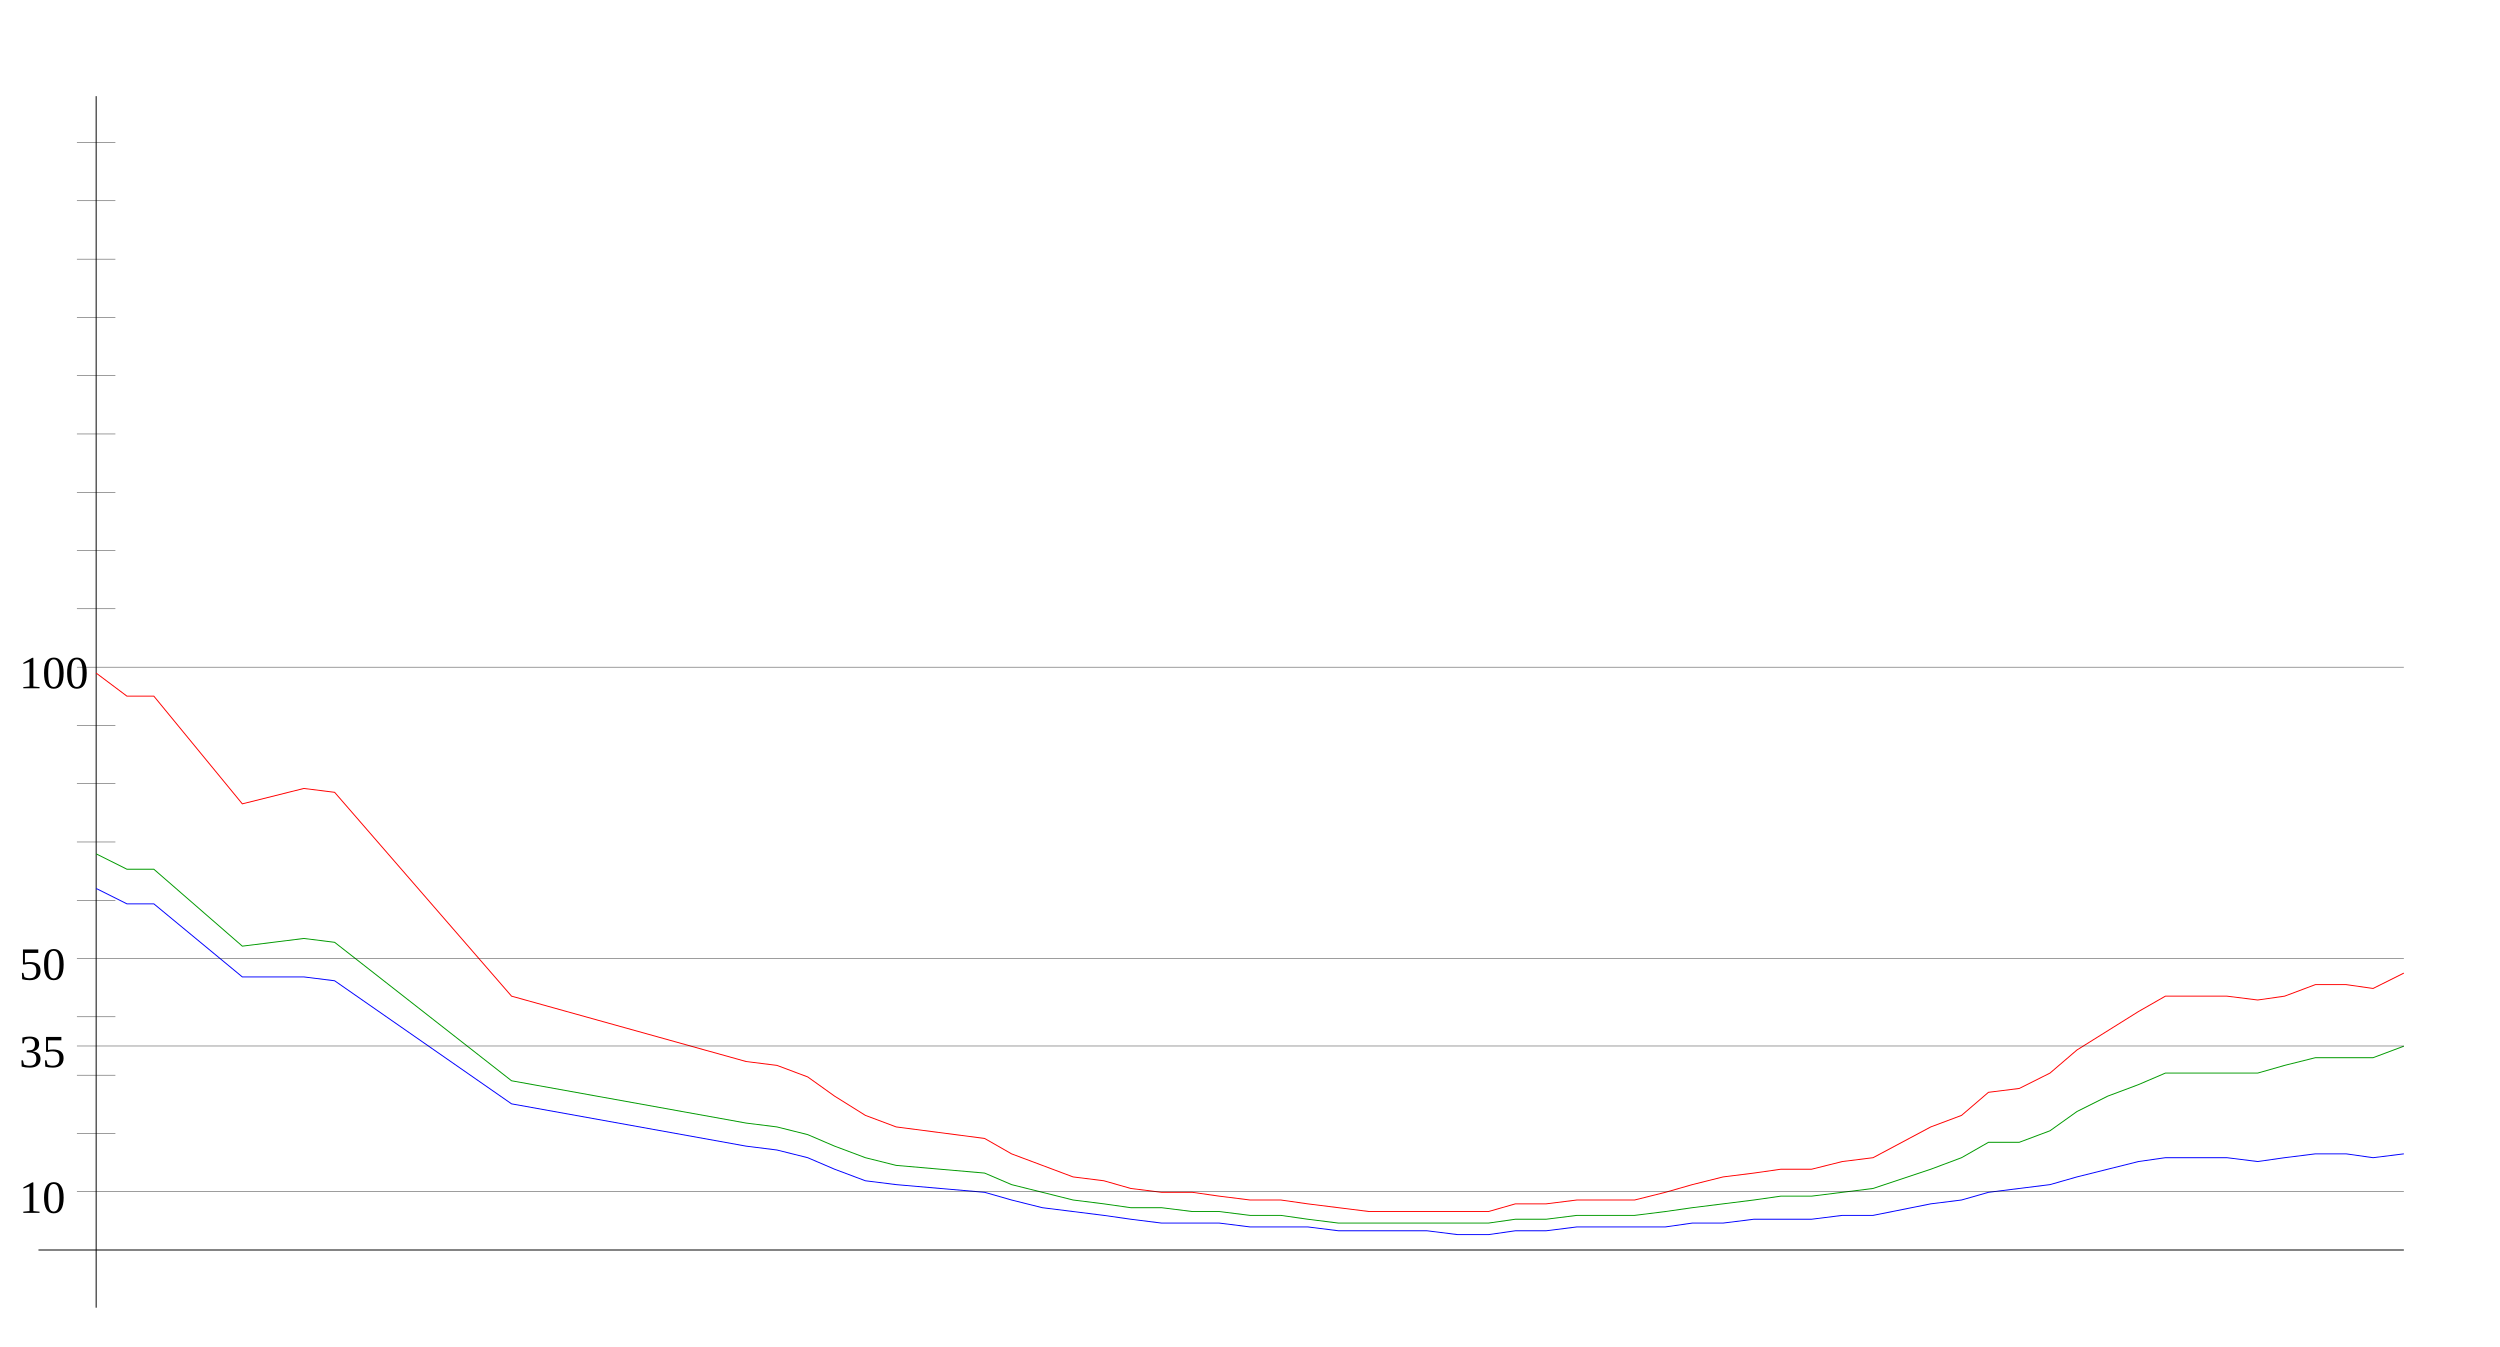
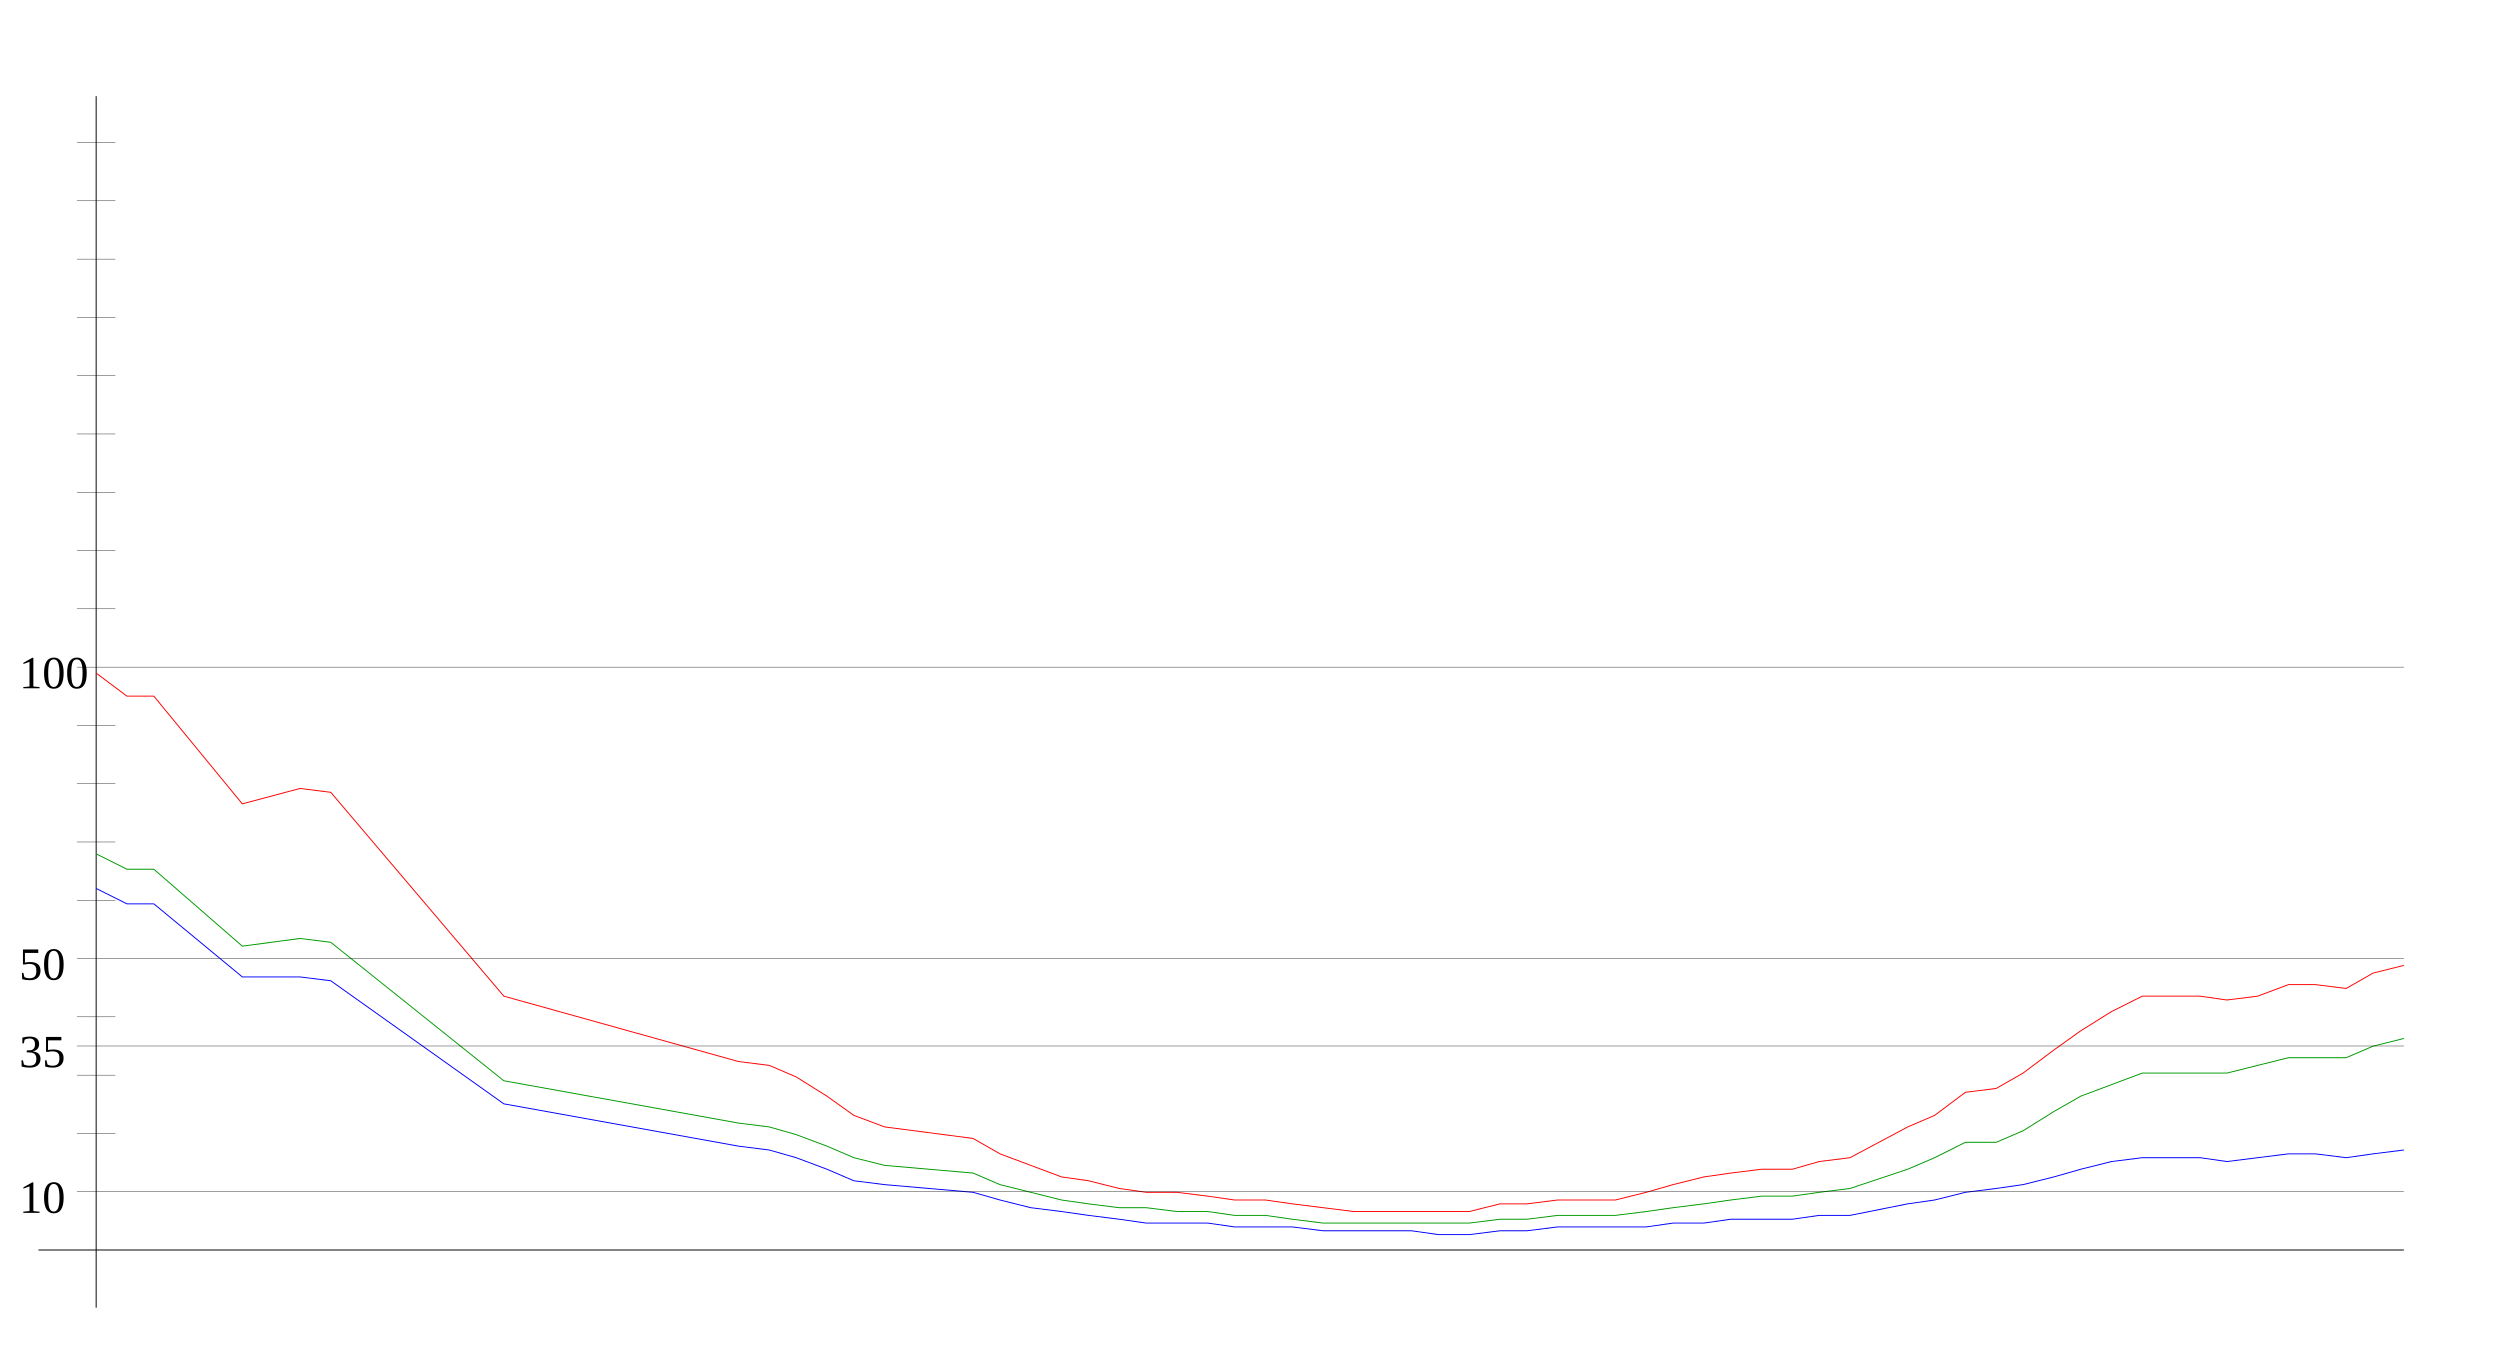
<svg xmlns="http://www.w3.org/2000/svg" width="650" height="350" version="1.1" id="sparkleline_DE-NI">
  <g id="layer1">
    <path style="fill:none;stroke:#000000;stroke-width:0.25px;" d="M 25,340 25,25" id="vertical_axis" />
    <path style="fill:none;stroke:#000000;stroke-width:0.25px;" d="M 10,325 625,325" id="horizontal_axis" />
-     <path style="fill:none;stroke:#0000ff;stroke-width:0.25px;" d="M 25,231  33,235 40,235 63,254 79,254 87,255 133,287 194,298 202,299  210,301 217,304 225,307 233,308 256,310 263,312 271,314 279,315  287,316 294,317 302,318 310,318 317,318 325,319 333,319 340,319  348,320 356,320 363,320 371,320 379,321 387,321 394,320 402,320  410,319 417,319 425,319 433,319 440,318 448,318 456,317 463,317  471,317 479,316 487,316 502,313 510,312 517,310 525,309 533,308  540,306 548,304 556,302 563,301 571,301 579,301 587,302 594,301  602,300 610,300 617,301 625,300" id="cases7_100k" />
-     <path style="fill:none;stroke:#009900;stroke-width:0.25px;" d="M 25,222  33,226 40,226 63,246 79,244 87,245 133,281 194,292 202,293  210,295 217,298 225,301 233,303 256,305 263,308 271,310 279,312  287,313 294,314 302,314 310,315 317,315 325,316 333,316 340,317  348,318 356,318 363,318 371,318 379,318 387,318 394,317 402,317  410,316 417,316 425,316 433,315 440,314 448,313 456,312 463,311  471,311 479,310 487,309 502,304 510,301 517,297 525,297 533,294  540,289 548,285 556,282 563,279 571,279 579,279 587,279 594,277  602,275 610,275 617,275 625,272" id="cases7_100k_nofullvac" />
-     <path style="fill:none;stroke:#ff0000;stroke-width:0.25px;" d="M 25,175  33,181 40,181 63,209 79,205 87,206 133,259 194,276 202,277  210,280 217,285 225,290 233,293 256,296 263,300 271,303 279,306  287,307 294,309 302,310 310,310 317,311 325,312 333,312 340,313  348,314 356,315 363,315 371,315 379,315 387,315 394,313 402,313  410,312 417,312 425,312 433,310 440,308 448,306 456,305 463,304  471,304 479,302 487,301 502,293 510,290 517,284 525,283 533,279  540,273 548,268 556,263 563,259 571,259 579,259 587,260 594,259  602,256 610,256 617,257 625,253" id="cases7_100k_novac" />
+     <path style="fill:none;stroke:#0000ff;stroke-width:0.25px;" d="M 25,231  33,235 40,235 63,254 78,254 86,255 131,287 192,298 200,299  207,301 215,304 222,307 230,308 253,310 260,312 268,314 276,315  283,316 291,317 298,318 306,318 314,318 321,319 329,319 336,319  344,320 352,320 359,320 367,320 374,321 382,321 390,320 397,320  405,319 412,319 420,319 428,319 435,318 443,318 450,317 458,317  466,317 473,316 481,316 496,313 503,312 511,310 519,309 526,308  534,306 541,304 549,302 557,301 564,301 572,301 579,302 587,301  595,300 602,300 610,301 617,300 625,299" id="cases7_100k" />
+     <path style="fill:none;stroke:#009900;stroke-width:0.25px;" d="M 25,222  33,226 40,226 63,246 78,244 86,245 131,281 192,292 200,293  207,295 215,298 222,301 230,303 253,305 260,308 268,310 276,312  283,313 291,314 298,314 306,315 314,315 321,316 329,316 336,317  344,318 352,318 359,318 367,318 374,318 382,318 390,317 397,317  405,316 412,316 420,316 428,315 435,314 443,313 450,312 458,311  466,311 473,310 481,309 496,304 503,301 511,297 519,297 526,294  534,289 541,285 549,282 557,279 564,279 572,279 579,279 587,277  595,275 602,275 610,275 617,272 625,270" id="cases7_100k_nofullvac" />
+     <path style="fill:none;stroke:#ff0000;stroke-width:0.25px;" d="M 25,175  33,181 40,181 63,209 78,205 86,206 131,259 192,276 200,277  207,280 215,285 222,290 230,293 253,296 260,300 268,303 276,306  283,307 291,309 298,310 306,310 314,311 321,312 329,312 336,313  344,314 352,315 359,315 367,315 374,315 382,315 390,313 397,313  405,312 412,312 420,312 428,310 435,308 443,306 450,305 458,304  466,304 473,302 481,301 496,293 503,290 511,284 519,283 526,279  534,273 541,268 549,263 557,259 564,259 572,259 579,260 587,259  595,256 602,256 610,257 617,253 625,251" id="cases7_100k_novac" />
    <path style="fill:none;stroke:#000000;stroke-width:0.1px;" d="M 20,309.845 625,309.845" id="yaxis_10" />
    <text xml:space="preserve" style="font-size:12px" x="5" y="315.345" id="hline_caption10">
      <tspan id="hline_caption_10" x="5" y="315.345">10</tspan>
    </text>
    <path style="fill:none;stroke:#000000;stroke-width:0.1px;" d="M 20,294.69 30,294.69" id="yaxis_20" />
    <path style="fill:none;stroke:#000000;stroke-width:0.1px;" d="M 20,279.536 30,279.536" id="yaxis_30" />
    <path style="fill:none;stroke:#000000;stroke-width:0.1px;" d="M 20,271.958 625,271.958" id="yaxis_35" />
    <text xml:space="preserve" style="font-size:12px" x="5" y="277.458" id="hline_caption35">
      <tspan id="hline_caption_35" x="5" y="277.458">35</tspan>
    </text>
    <path style="fill:none;stroke:#000000;stroke-width:0.1px;" d="M 20,264.381 30,264.381" id="yaxis_40" />
    <path style="fill:none;stroke:#000000;stroke-width:0.1px;" d="M 20,249.226 625,249.226" id="yaxis_50" />
    <text xml:space="preserve" style="font-size:12px" x="5" y="254.726" id="hline_caption50">
      <tspan id="hline_caption_50" x="5" y="254.726">50</tspan>
    </text>
    <path style="fill:none;stroke:#000000;stroke-width:0.1px;" d="M 20,234.071 30,234.071" id="yaxis_60" />
    <path style="fill:none;stroke:#000000;stroke-width:0.1px;" d="M 20,218.916 30,218.916" id="yaxis_70" />
    <path style="fill:none;stroke:#000000;stroke-width:0.1px;" d="M 20,203.762 30,203.762" id="yaxis_80" />
    <path style="fill:none;stroke:#000000;stroke-width:0.1px;" d="M 20,188.607 30,188.607" id="yaxis_90" />
    <path style="fill:none;stroke:#000000;stroke-width:0.1px;" d="M 20,173.452 625,173.452" id="yaxis_100" />
    <text xml:space="preserve" style="font-size:12px" x="5" y="178.952" id="hline_caption100">
      <tspan id="hline_caption_100" x="5" y="178.952">100</tspan>
    </text>
    <path style="fill:none;stroke:#000000;stroke-width:0.1px;" d="M 20,158.297 30,158.297" id="yaxis_110" />
    <path style="fill:none;stroke:#000000;stroke-width:0.1px;" d="M 20,143.142 30,143.142" id="yaxis_120" />
    <path style="fill:none;stroke:#000000;stroke-width:0.1px;" d="M 20,127.988 30,127.988" id="yaxis_130" />
    <path style="fill:none;stroke:#000000;stroke-width:0.1px;" d="M 20,112.833 30,112.833" id="yaxis_140" />
    <path style="fill:none;stroke:#000000;stroke-width:0.1px;" d="M 20,97.678 30,97.678" id="yaxis_150" />
    <path style="fill:none;stroke:#000000;stroke-width:0.1px;" d="M 20,82.523 30,82.523" id="yaxis_160" />
    <path style="fill:none;stroke:#000000;stroke-width:0.1px;" d="M 20,67.368 30,67.368" id="yaxis_170" />
    <path style="fill:none;stroke:#000000;stroke-width:0.1px;" d="M 20,52.214 30,52.214" id="yaxis_180" />
    <path style="fill:none;stroke:#000000;stroke-width:0.1px;" d="M 20,37.059 30,37.059" id="yaxis_190" />
  </g>
</svg>
